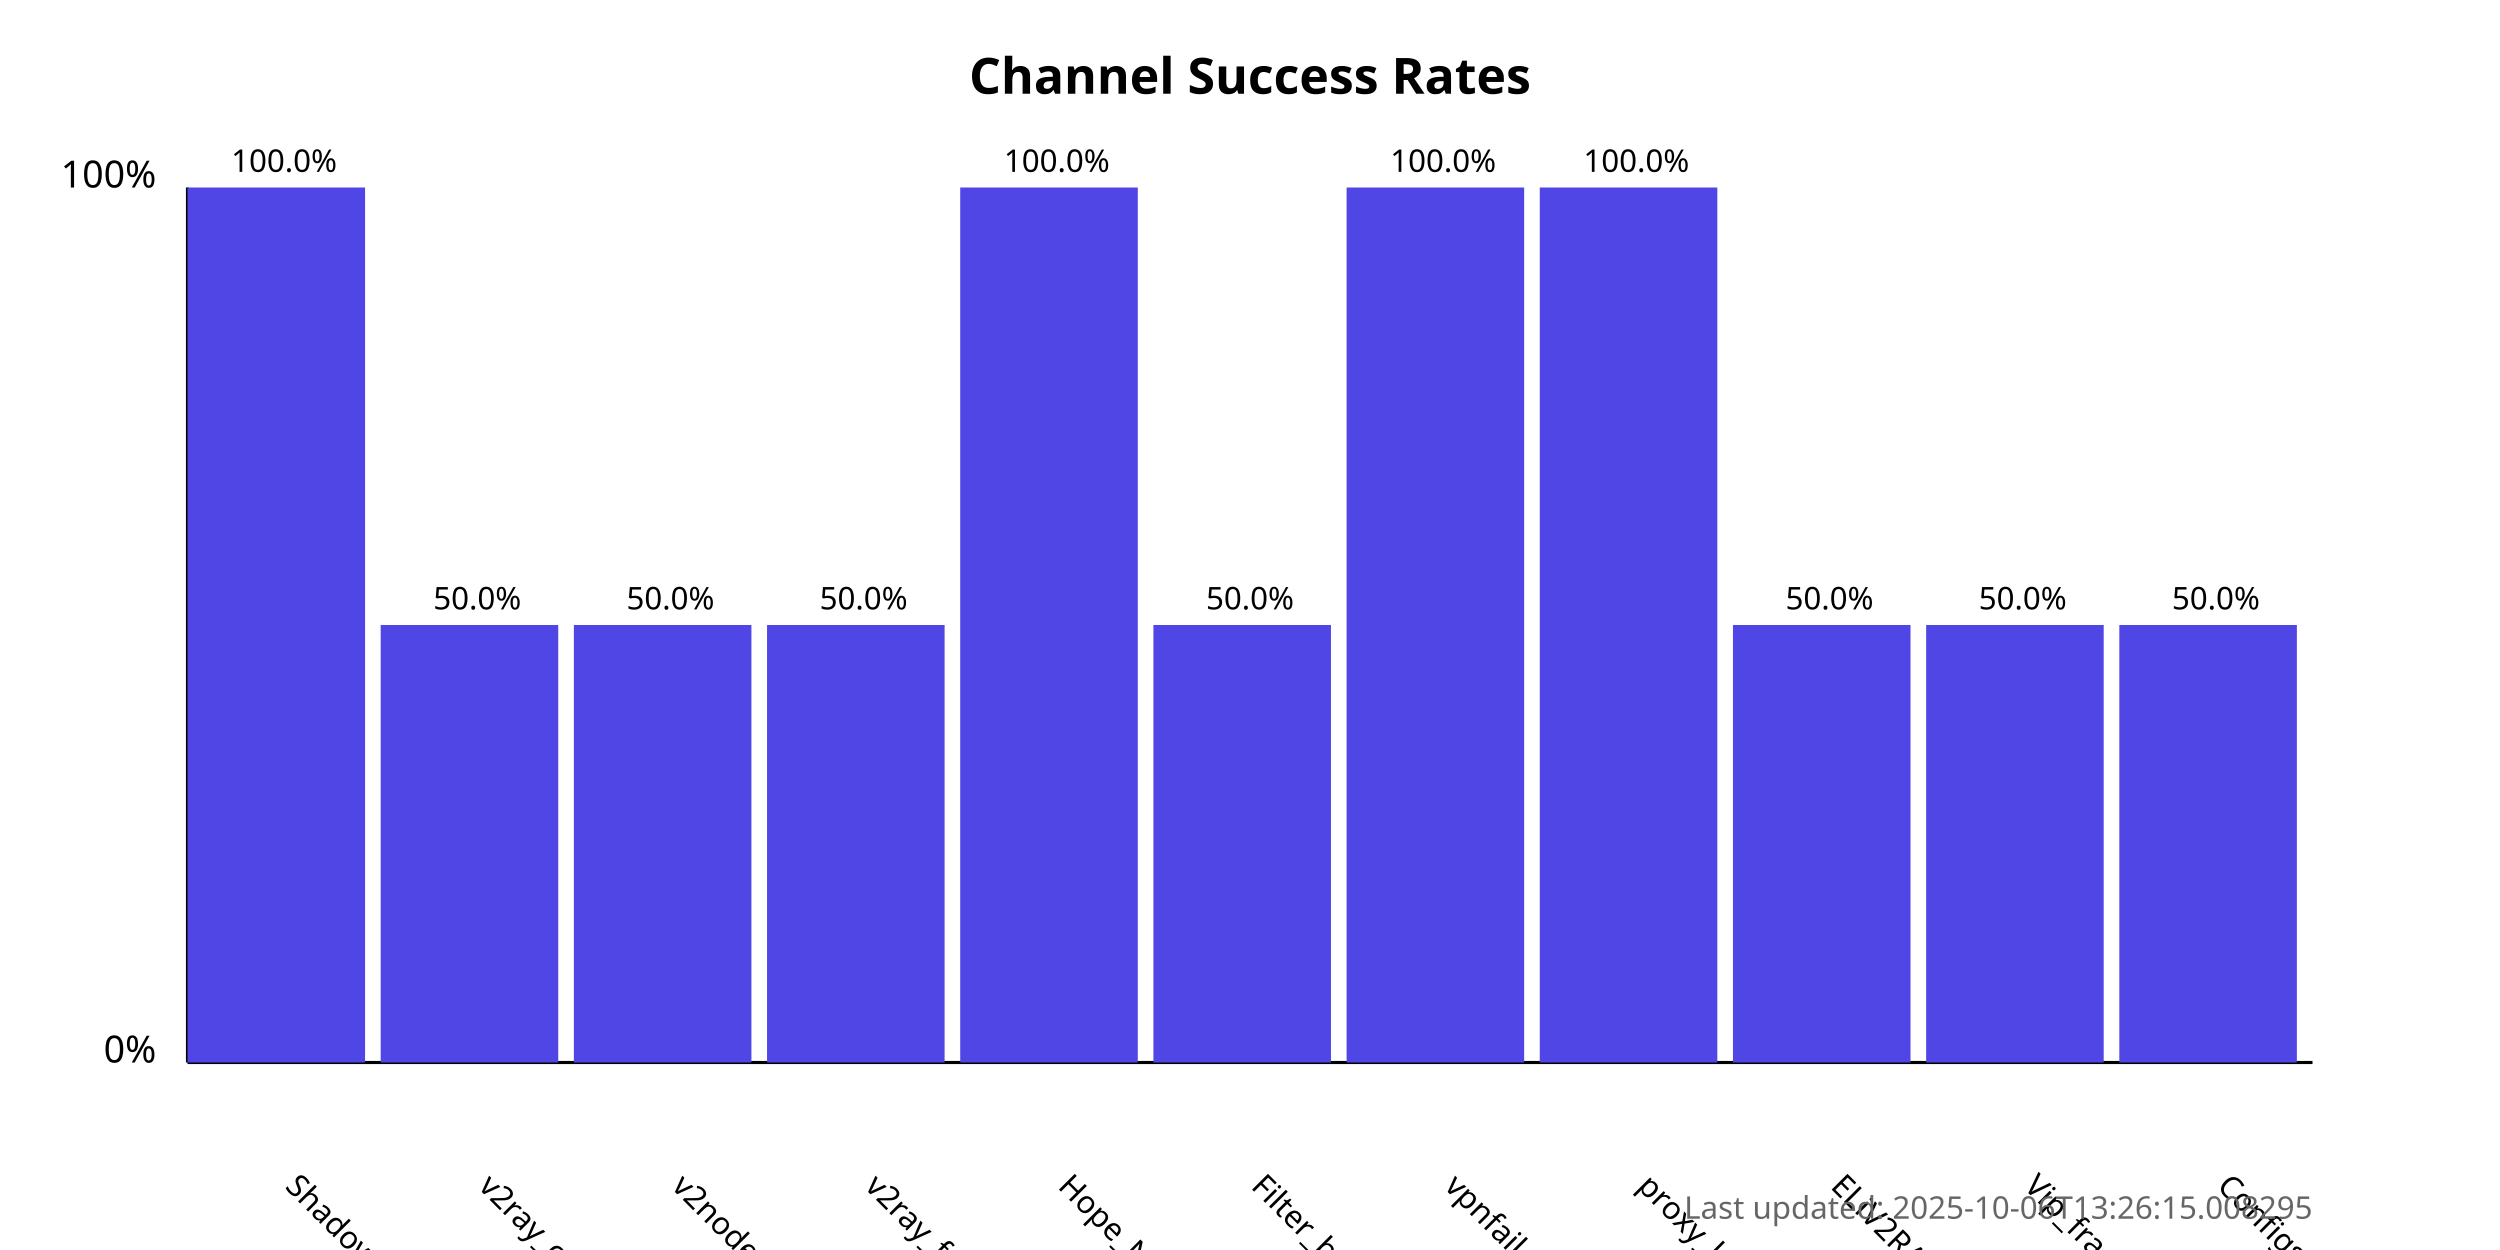
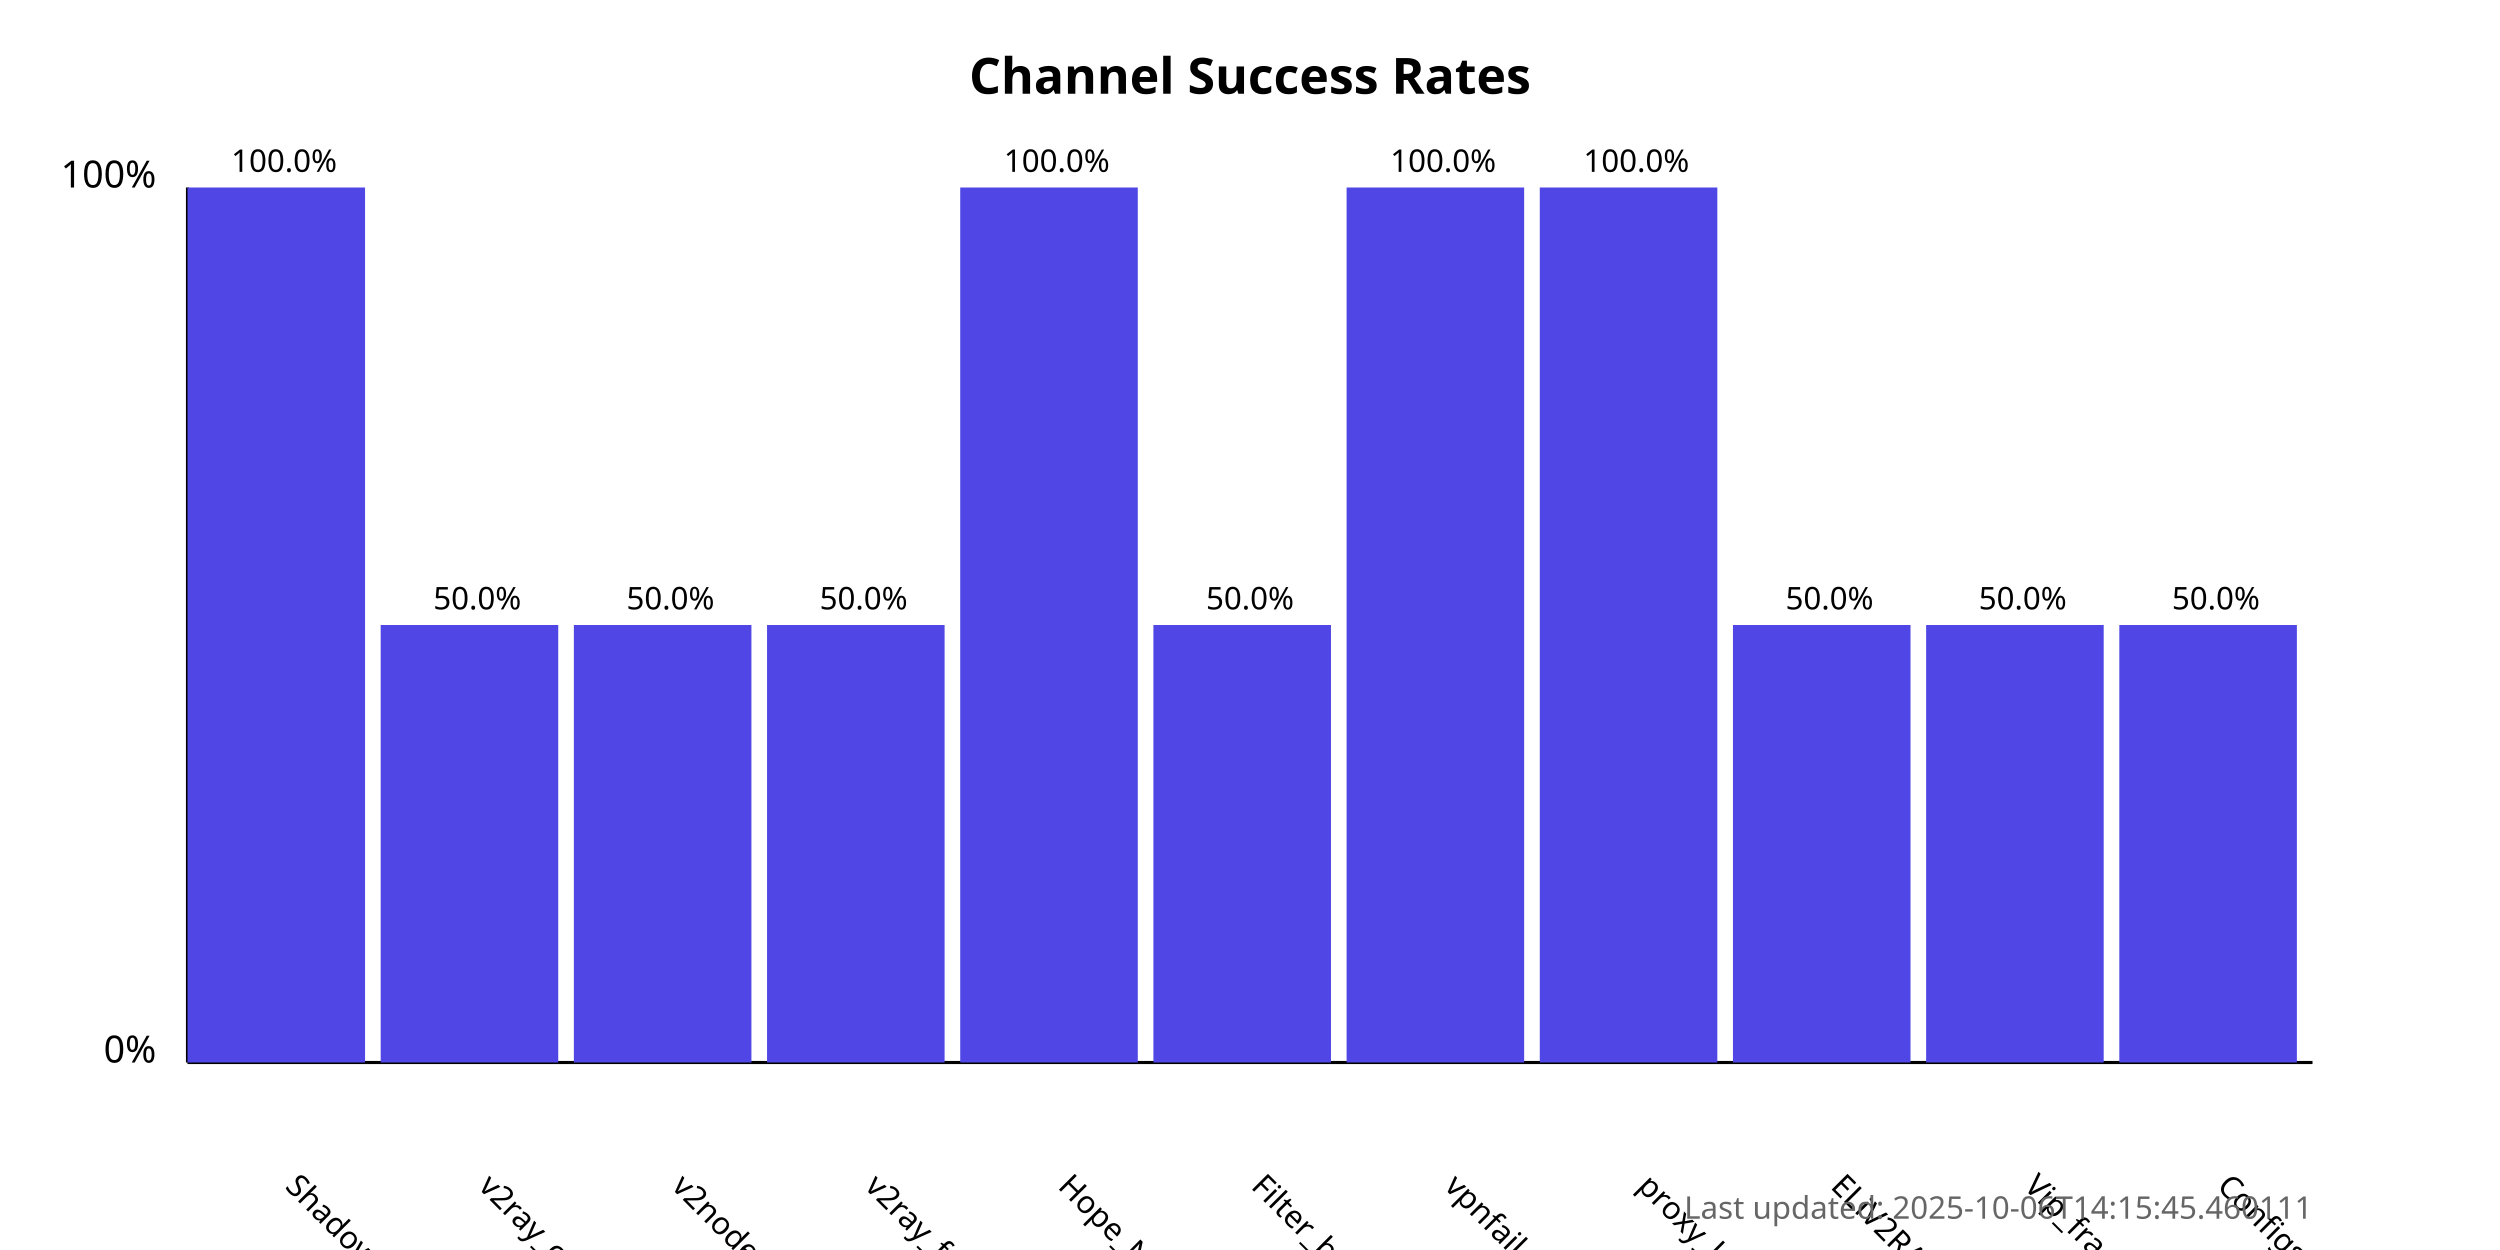
<svg xmlns="http://www.w3.org/2000/svg" width="800" height="400">
  <style>
            .chart-title { font: bold 16px sans-serif; }
            .axis-label { font: 12px sans-serif; }
            .tick-label { font: 10px sans-serif; }
            .bar { fill: #4f46e5; }
            .bar:hover { fill: #6366f1; }
            .timestamp { font: 10px sans-serif; fill: #666; }
        </style>
  <text x="400.0" y="30" text-anchor="middle" class="chart-title">
            Channel Success Rates
        </text>
  <line x1="60" y1="340" x2="60" y2="60" stroke="black" stroke-width="1" />
  <line x1="60" y1="340" x2="740" y2="340" stroke="black" stroke-width="1" />
  <text x="50" y="340" text-anchor="end" class="axis-label">0%</text>
  <text x="50" y="60" text-anchor="end" class="axis-label">100%</text>
  <g>
    <rect x="60" y="60.0" width="56.818" height="280.0" class="bar" />
    <text x="90.909" y="380" transform="rotate(45, 90.90909, 380)" text-anchor="start" class="tick-label">
                ShadowProxy66
            </text>
    <text x="90.909" y="55.0" text-anchor="middle" class="tick-label">
                100.0%
            </text>
  </g>
  <g>
    <rect x="121.818" y="200.0" width="56.818" height="140.0" class="bar" />
    <text x="152.727" y="380" transform="rotate(45, 152.7273, 380)" text-anchor="start" class="tick-label">
                v2ray_configs_pool
            </text>
    <text x="152.727" y="195.0" text-anchor="middle" class="tick-label">
                50.0%
            </text>
  </g>
  <g>
    <rect x="183.636" y="200.0" width="56.818" height="140.0" class="bar" />
    <text x="214.545" y="380" transform="rotate(45, 214.5455, 380)" text-anchor="start" class="tick-label">
                v2nodes
            </text>
    <text x="214.545" y="195.0" text-anchor="middle" class="tick-label">
                50.0%
            </text>
  </g>
  <g>
    <rect x="245.455" y="200.0" width="56.818" height="140.0" class="bar" />
    <text x="276.364" y="380" transform="rotate(45, 276.3636, 380)" text-anchor="start" class="tick-label">
                v2ray_free_conf
            </text>
    <text x="276.364" y="195.0" text-anchor="middle" class="tick-label">
                50.0%
            </text>
  </g>
  <g>
    <rect x="307.273" y="60.0" width="56.818" height="280.0" class="bar" />
    <text x="338.182" y="380" transform="rotate(45, 338.1818, 380)" text-anchor="start" class="tick-label">
                Hope_Net
            </text>
    <text x="338.182" y="55.0" text-anchor="middle" class="tick-label">
                100.0%
            </text>
  </g>
  <g>
    <rect x="369.091" y="200.0" width="56.818" height="140.0" class="bar" />
    <text x="400.0" y="380" transform="rotate(45, 400.0, 380)" text-anchor="start" class="tick-label">
                Filter_breaker
            </text>
    <text x="400.0" y="195.0" text-anchor="middle" class="tick-label">
                50.0%
            </text>
  </g>
  <g>
    <rect x="430.909" y="60.0" width="56.818" height="280.0" class="bar" />
    <text x="461.818" y="380" transform="rotate(45, 461.8182, 380)" text-anchor="start" class="tick-label">
                vpnfail_vless
            </text>
    <text x="461.818" y="55.0" text-anchor="middle" class="tick-label">
                100.0%
            </text>
  </g>
  <g>
    <rect x="492.727" y="60.0" width="56.818" height="280.0" class="bar" />
    <text x="523.636" y="380" transform="rotate(45, 523.6364, 380)" text-anchor="start" class="tick-label">
                proxy_kafee
            </text>
    <text x="523.636" y="55.0" text-anchor="middle" class="tick-label">
                100.0%
            </text>
  </g>
  <g>
    <rect x="554.545" y="200.0" width="56.818" height="140.0" class="bar" />
    <text x="585.455" y="380" transform="rotate(45, 585.4545, 380)" text-anchor="start" class="tick-label">
                ELiV2RAY
            </text>
    <text x="585.455" y="195.0" text-anchor="middle" class="tick-label">
                50.0%
            </text>
  </g>
  <g>
    <rect x="616.364" y="200.0" width="56.818" height="140.0" class="bar" />
    <text x="647.273" y="380" transform="rotate(45, 647.2727, 380)" text-anchor="start" class="tick-label">
                Vip_fragment_v2ray
            </text>
    <text x="647.273" y="195.0" text-anchor="middle" class="tick-label">
                50.0%
            </text>
  </g>
  <g>
    <rect x="678.182" y="200.0" width="56.818" height="140.0" class="bar" />
    <text x="709.091" y="380" transform="rotate(45, 709.0909, 380)" text-anchor="start" class="tick-label">
                ConfigsHubPlus
            </text>
    <text x="709.091" y="195.0" text-anchor="middle" class="tick-label">
                50.0%
            </text>
  </g>
  <text x="740" y="390" text-anchor="end" class="timestamp">
-             Last updated: 2025-10-06T13:26:15.008295
+             Last updated: 2025-10-06T14:15:45.460111
        </text>
</svg>
